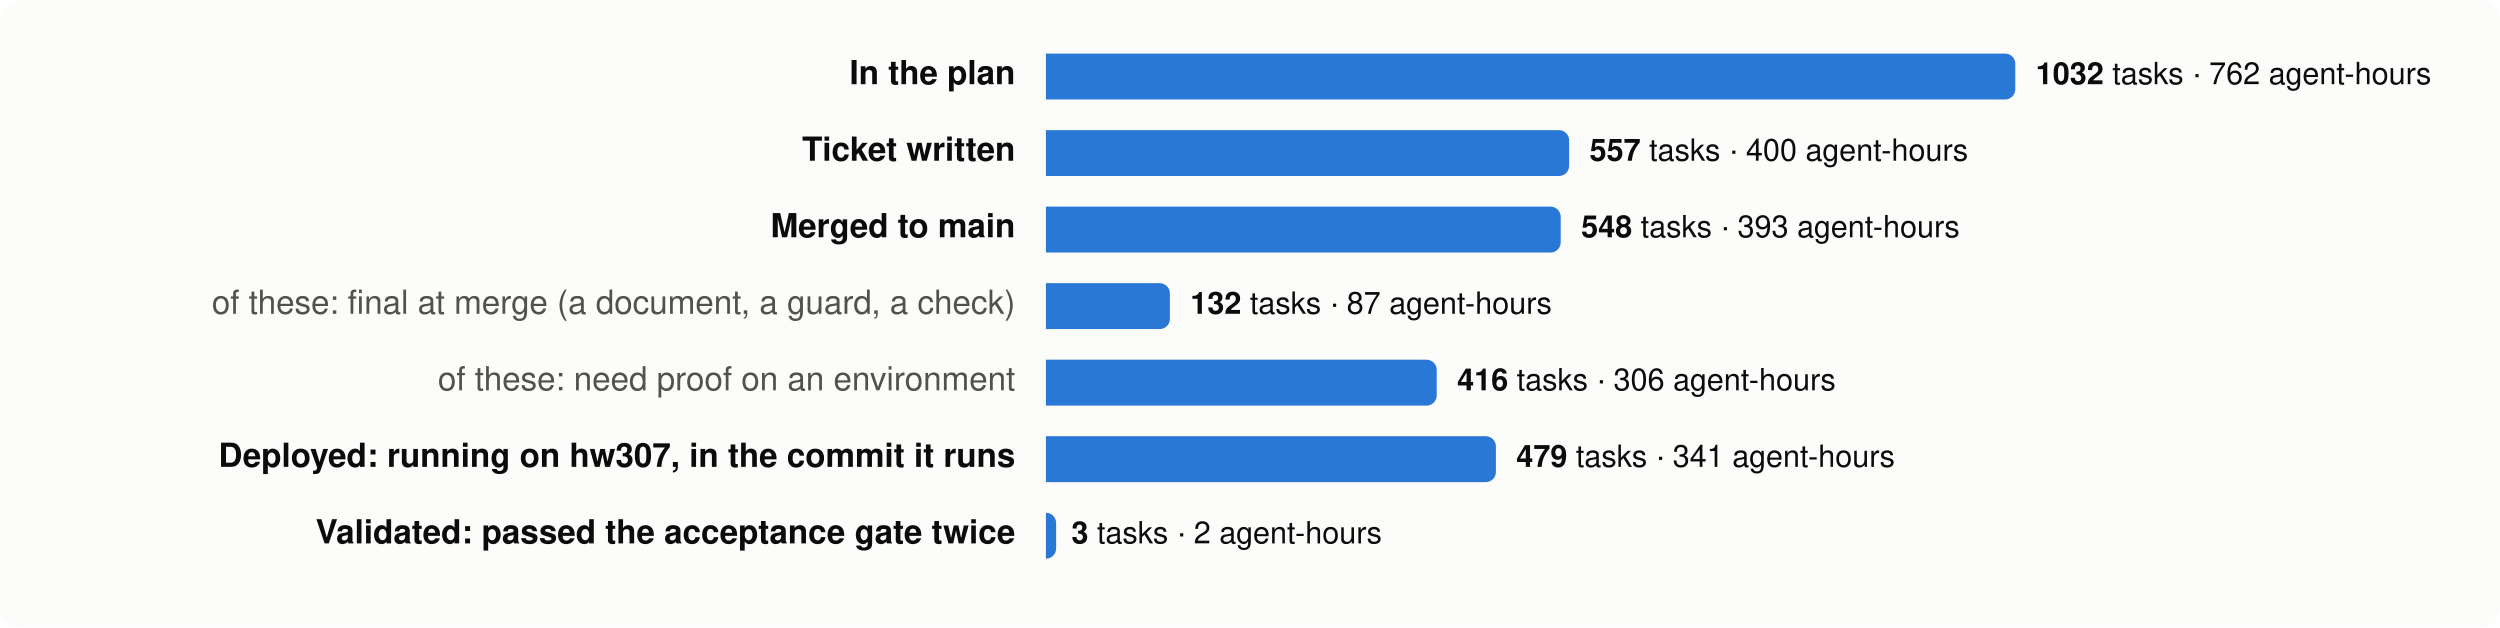
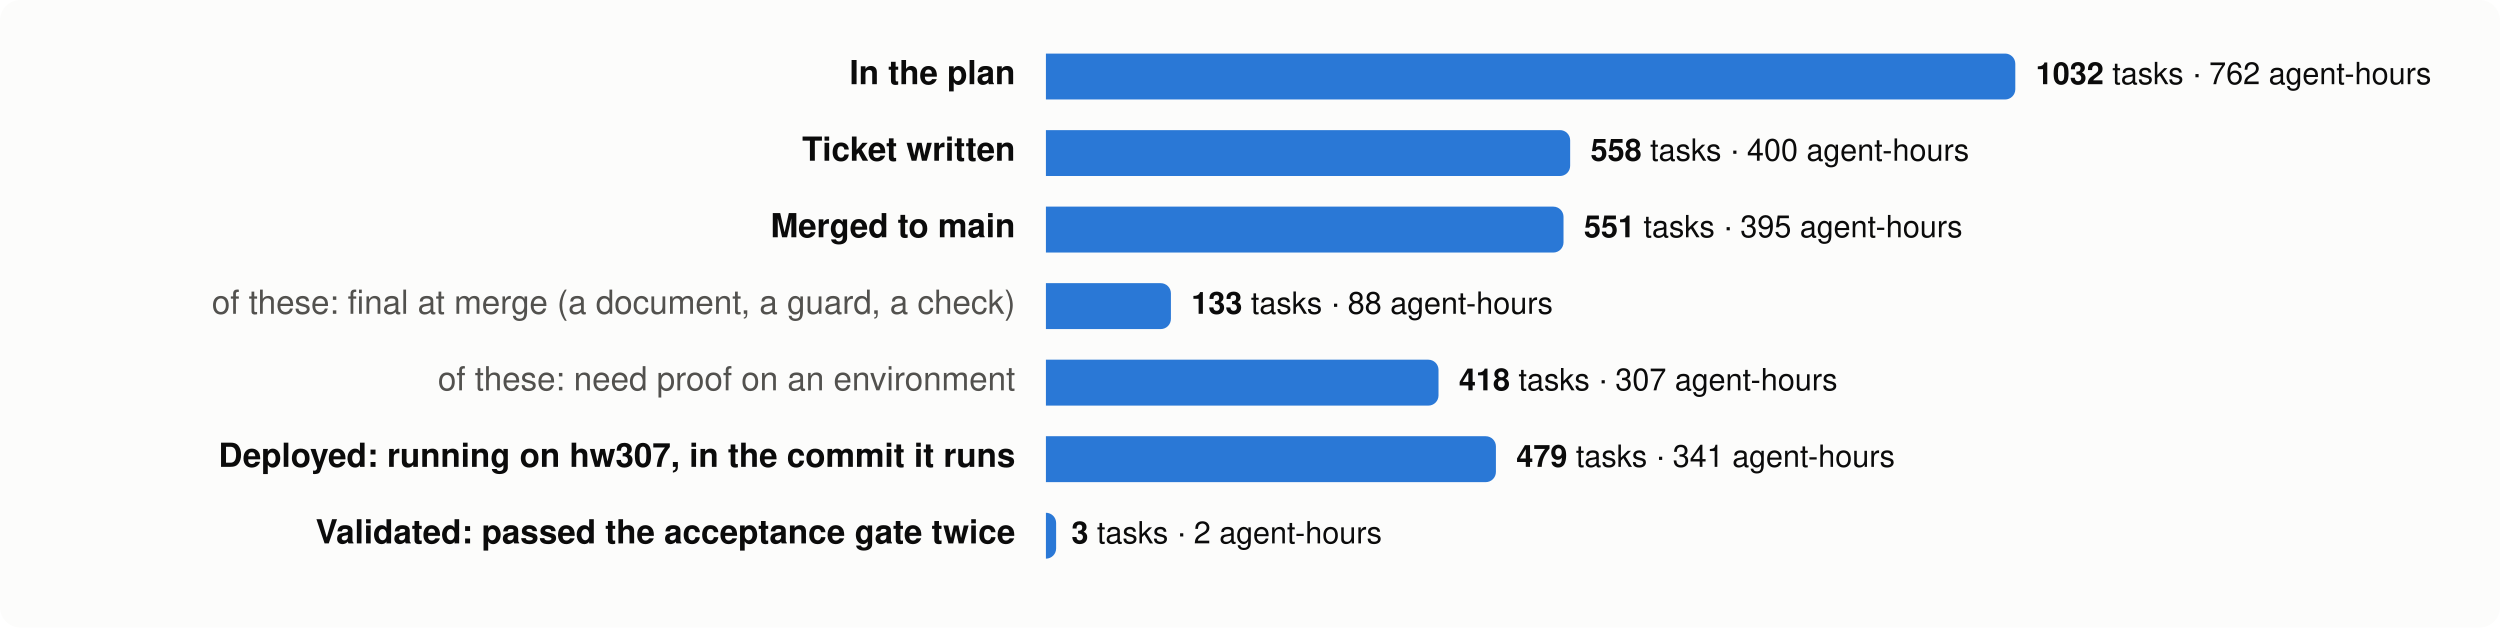
<svg xmlns="http://www.w3.org/2000/svg" viewBox="0 0 980 246" width="980" height="246" font-family="system-ui,-apple-system,Segoe UI,Helvetica,Arial,sans-serif" font-size="13">
  <rect width="980" height="246" rx="8" fill="#fcfcfb" />
  <text x="398" y="33" text-anchor="end" fill="#0b0b0b" font-weight="600">In the plan</text>
  <path d="M410,21 h376.0 a4,4 0 0 1 4,4 v10 a4,4 0 0 1 -4,4 h-376.0 z" fill="#2a78d6" />
  <text x="798.0" y="33" fill="#0b0b0b" font-size="12">
    <tspan font-weight="600">1032</tspan> tasks · 762 agent-hours</text>
  <text x="398" y="63" text-anchor="end" fill="#0b0b0b" font-weight="600">Ticket written</text>
-   <path d="M410,51 h201.1 a4,4 0 0 1 4,4 v10 a4,4 0 0 1 -4,4 h-201.1 z" fill="#2a78d6" />
-   <text x="623.1" y="63" fill="#0b0b0b" font-size="12">
-     <tspan font-weight="600">557</tspan> tasks · 400 agent-hours</text>
+   <path d="M410,51 h201.5 a4,4 0 0 1 4,4 v10 a4,4 0 0 1 -4,4 h-201.5 z" fill="#2a78d6" />
+   <text x="623.5" y="63" fill="#0b0b0b" font-size="12">
+     <tspan font-weight="600">558</tspan> tasks · 400 agent-hours</text>
  <text x="398" y="93" text-anchor="end" fill="#0b0b0b" font-weight="600">Merged to main</text>
-   <path d="M410,81 h197.8 a4,4 0 0 1 4,4 v10 a4,4 0 0 1 -4,4 h-197.8 z" fill="#2a78d6" />
-   <text x="619.8" y="93" fill="#0b0b0b" font-size="12">
-     <tspan font-weight="600">548</tspan> tasks · 393 agent-hours</text>
+   <path d="M410,81 h198.9 a4,4 0 0 1 4,4 v10 a4,4 0 0 1 -4,4 h-198.9 z" fill="#2a78d6" />
+   <text x="620.9" y="93" fill="#0b0b0b" font-size="12">
+     <tspan font-weight="600">551</tspan> tasks · 395 agent-hours</text>
  <text x="398" y="123" text-anchor="end" fill="#52514e" font-weight="400">of these: final at merge (a document, a guard, a check)</text>
-   <path d="M410,111 h44.6 a4,4 0 0 1 4,4 v10 a4,4 0 0 1 -4,4 h-44.6 z" fill="#2a78d6" />
-   <text x="466.6" y="123" fill="#0b0b0b" font-size="12">
-     <tspan font-weight="600">132</tspan> tasks · 87 agent-hours</text>
+   <path d="M410,111 h45.0 a4,4 0 0 1 4,4 v10 a4,4 0 0 1 -4,4 h-45.0 z" fill="#2a78d6" />
+   <text x="467.0" y="123" fill="#0b0b0b" font-size="12">
+     <tspan font-weight="600">133</tspan> tasks · 88 agent-hours</text>
  <text x="398" y="153" text-anchor="end" fill="#52514e" font-weight="400">of these: need proof on an environment</text>
-   <path d="M410,141 h149.2 a4,4 0 0 1 4,4 v10 a4,4 0 0 1 -4,4 h-149.2 z" fill="#2a78d6" />
-   <text x="571.2" y="153" fill="#0b0b0b" font-size="12">
-     <tspan font-weight="600">416</tspan> tasks · 306 agent-hours</text>
+   <path d="M410,141 h149.9 a4,4 0 0 1 4,4 v10 a4,4 0 0 1 -4,4 h-149.9 z" fill="#2a78d6" />
+   <text x="571.9" y="153" fill="#0b0b0b" font-size="12">
+     <tspan font-weight="600">418</tspan> tasks · 307 agent-hours</text>
  <text x="398" y="183" text-anchor="end" fill="#0b0b0b" font-weight="600">Deployed: running on hw307, in the commit it runs</text>
  <path d="M410,171 h172.4 a4,4 0 0 1 4,4 v10 a4,4 0 0 1 -4,4 h-172.4 z" fill="#2a78d6" />
  <text x="594.4" y="183" fill="#0b0b0b" font-size="12">
    <tspan font-weight="600">479</tspan> tasks · 341 agent-hours</text>
  <text x="398" y="213" text-anchor="end" fill="#0b0b0b" font-weight="600">Validated: passed the acceptance gate twice</text>
  <path d="M410,201 h0.0 a4,4 0 0 1 4,4 v10 a4,4 0 0 1 -4,4 h-0.0 z" fill="#2a78d6" />
  <text x="420.0" y="213" fill="#0b0b0b" font-size="12">
    <tspan font-weight="600">3</tspan> tasks · 2 agent-hours</text>
</svg>
